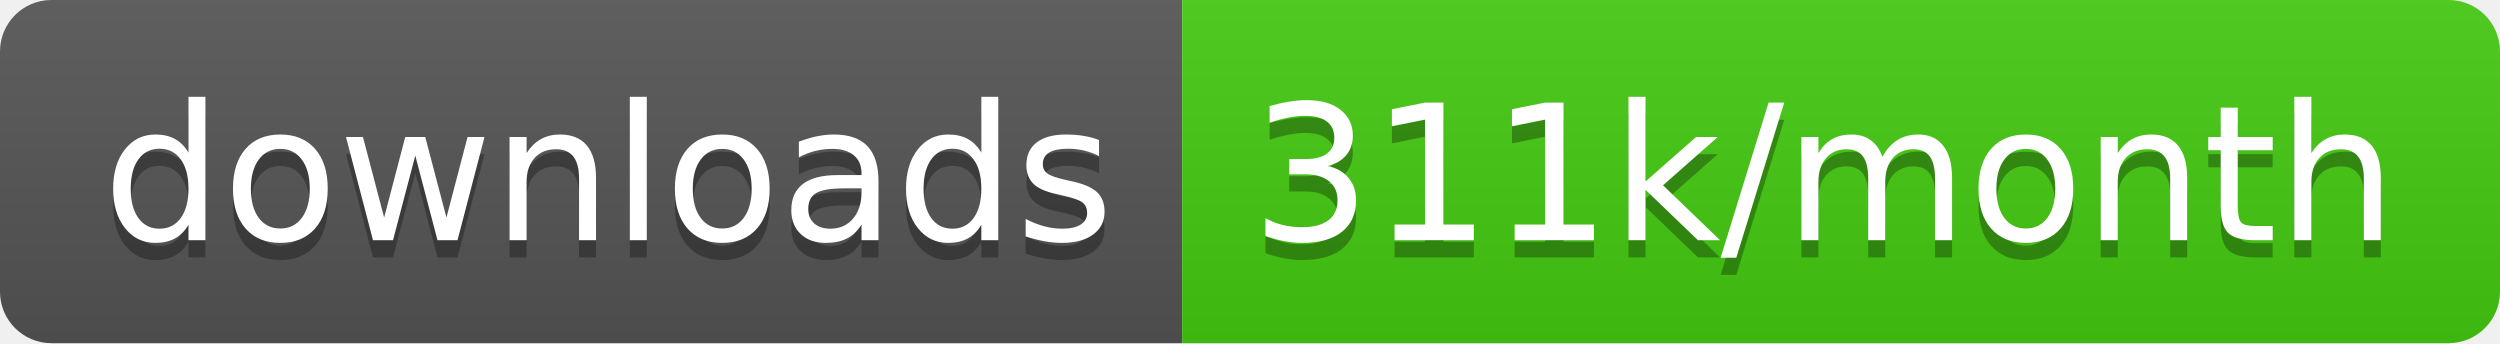
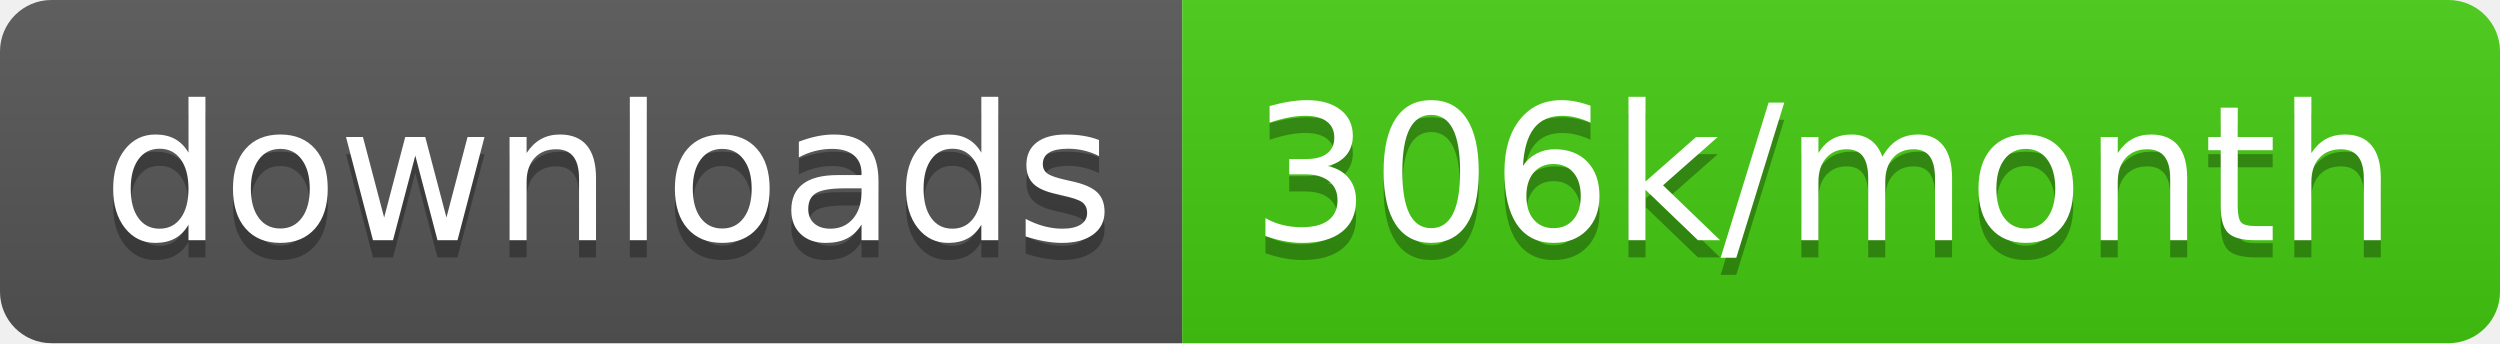
<svg xmlns="http://www.w3.org/2000/svg" width="145.7" height="20">
  <linearGradient id="smooth" x2="0" y2="100%">
    <stop offset="0" stop-color="#bbb" stop-opacity=".1" />
    <stop offset="1" stop-opacity=".1" />
  </linearGradient>
  <clipPath id="round">
    <rect width="145.7" height="20" rx="3" fill="#fff" />
  </clipPath>
  <g clip-path="url(#round)">
    <rect width="68.9" height="20" fill="#555" />
    <rect x="68.9" width="76.8" height="20" fill="#4c1" />
    <rect width="145.7" height="20" fill="url(#smooth)" />
  </g>
  <g fill="#fff" text-anchor="middle" font-family="DejaVu Sans,Verdana,Geneva,sans-serif" font-size="110">
    <text x="354.5" y="150" fill="#010101" fill-opacity=".3" transform="scale(0.1)" textLength="589.0" lengthAdjust="spacing">downloads</text>
    <text x="354.5" y="140" transform="scale(0.1)" textLength="589.0" lengthAdjust="spacing">downloads</text>
-     <text x="1063.0" y="150" fill="#010101" fill-opacity=".3" transform="scale(0.1)" textLength="668.0" lengthAdjust="spacing">311k/month</text>
-     <text x="1063.0" y="140" transform="scale(0.1)" textLength="668.0" lengthAdjust="spacing">311k/month</text>
+     <text x="1063.0" y="150" fill="#010101" fill-opacity=".3" transform="scale(0.1)" textLength="668.0" lengthAdjust="spacing">306k/month</text>
+     <text x="1063.0" y="140" transform="scale(0.1)" textLength="668.0" lengthAdjust="spacing">306k/month</text>
  </g>
</svg>
